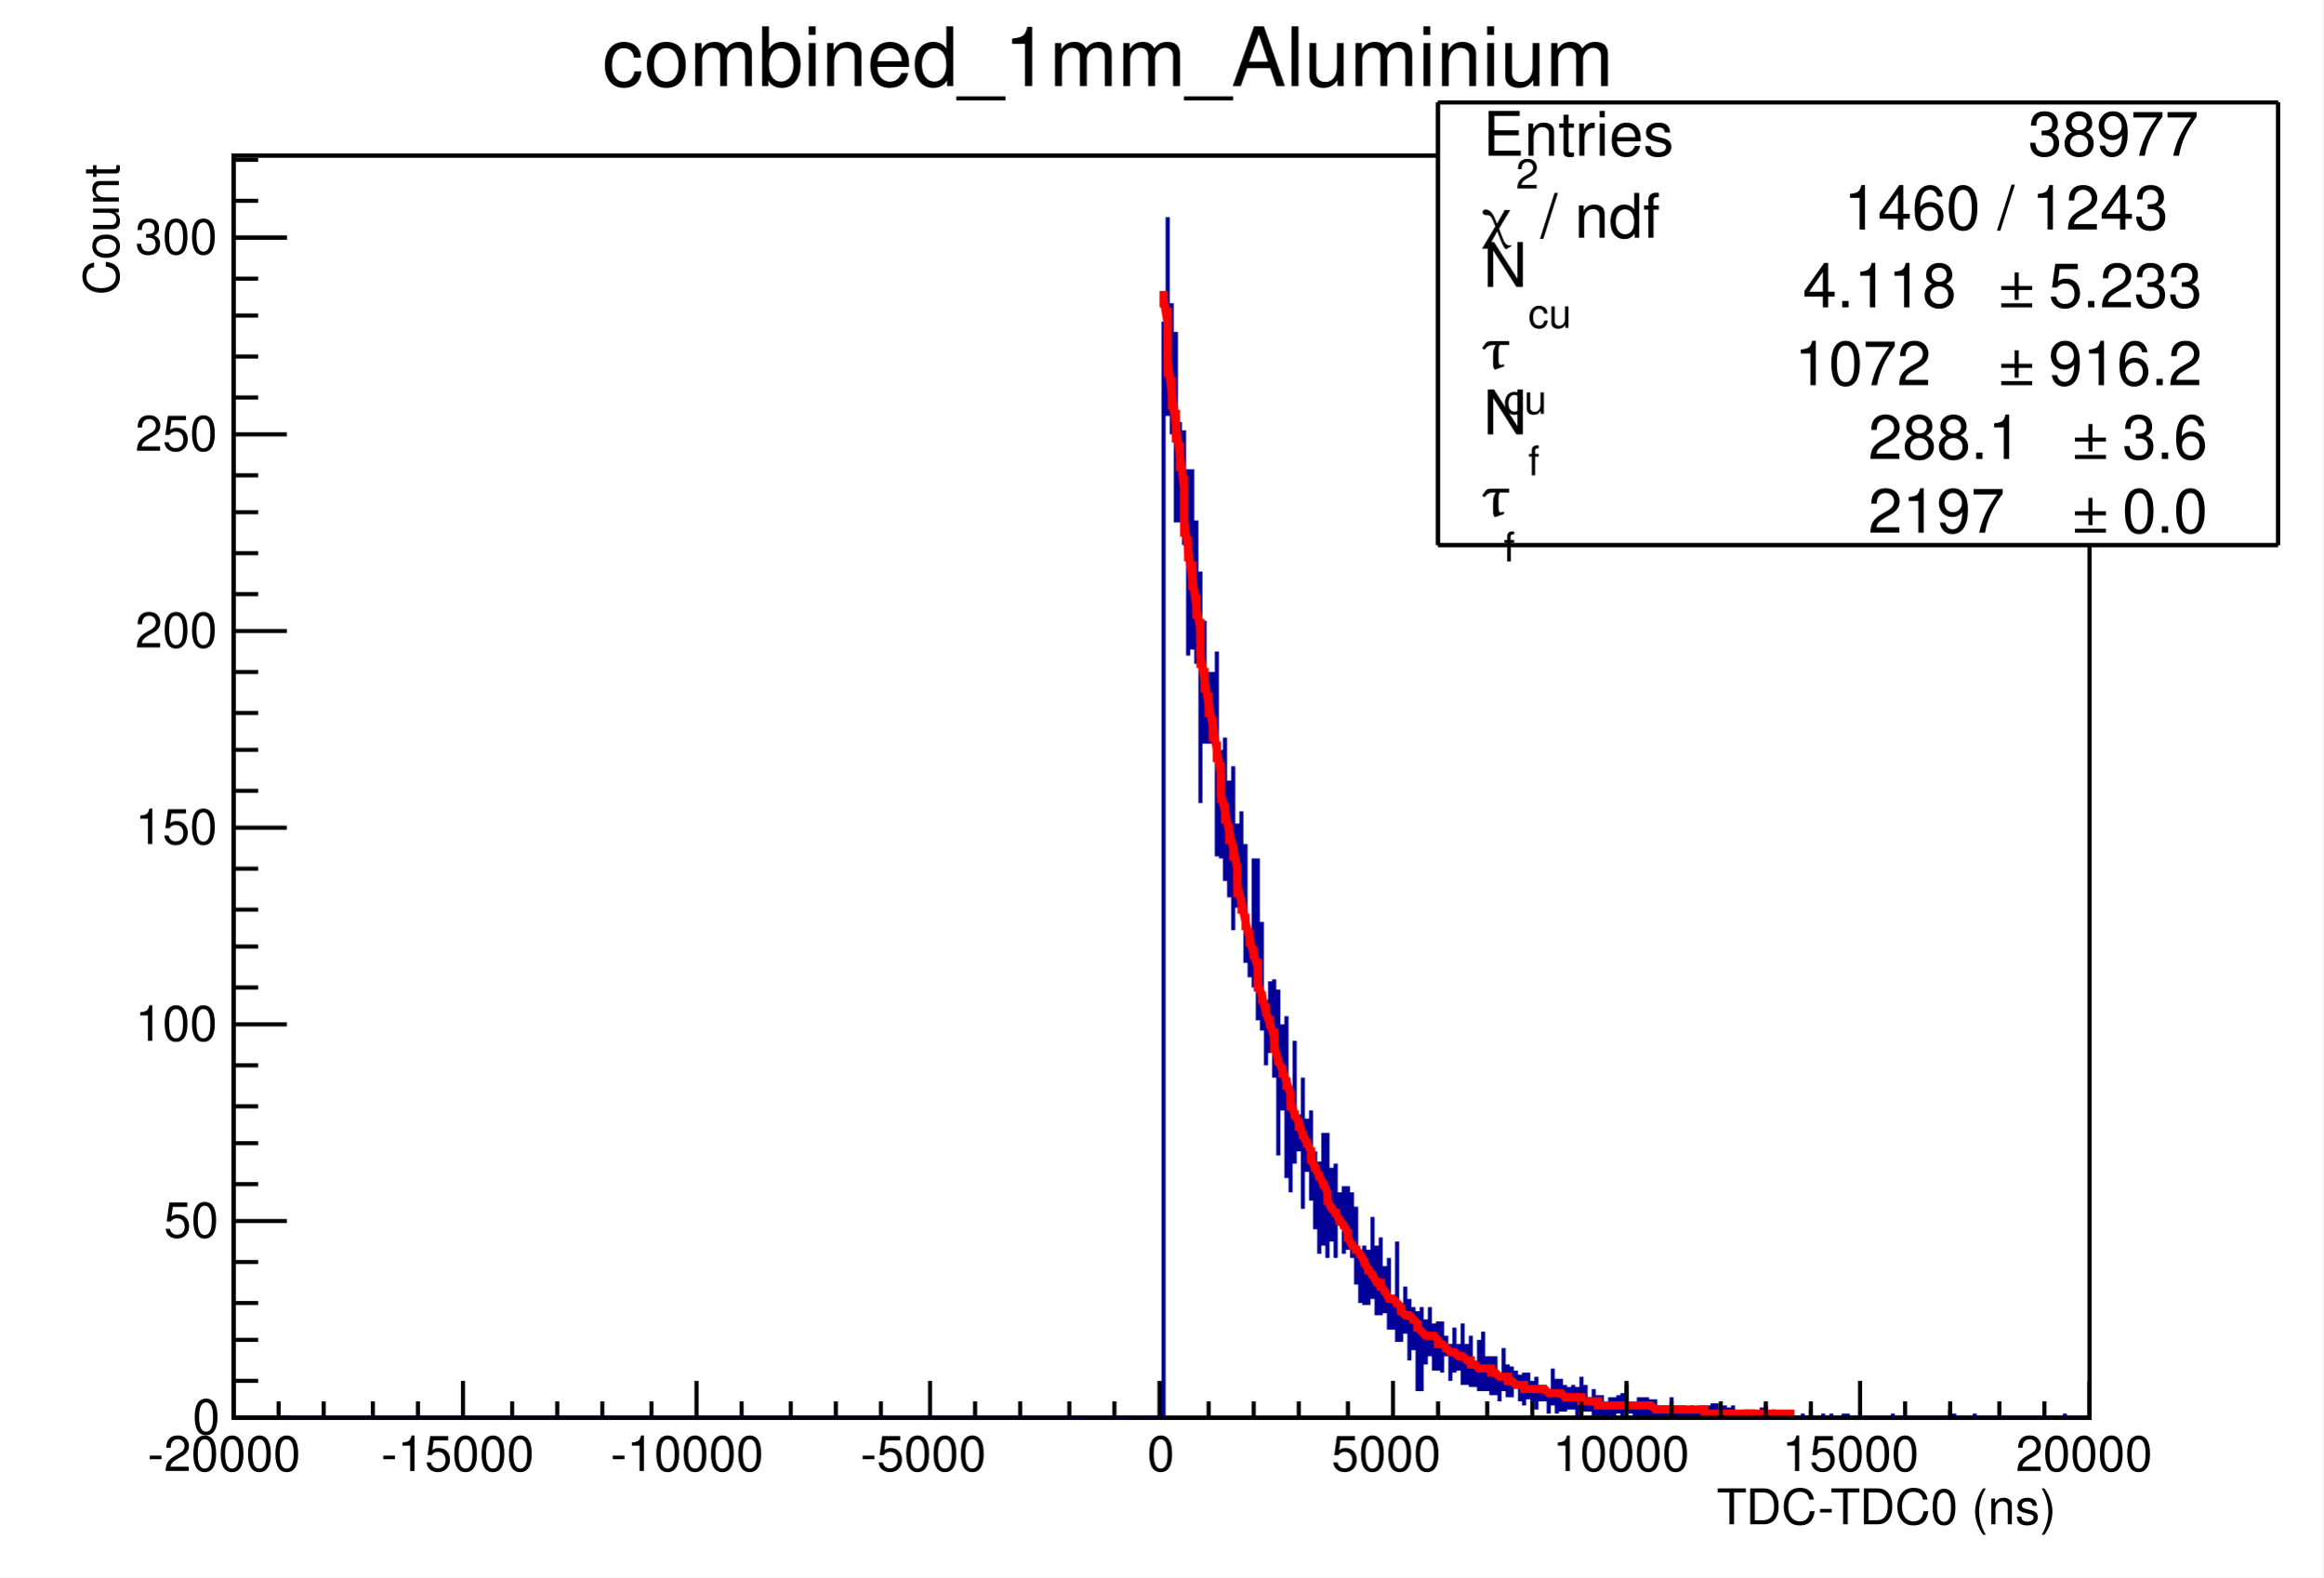
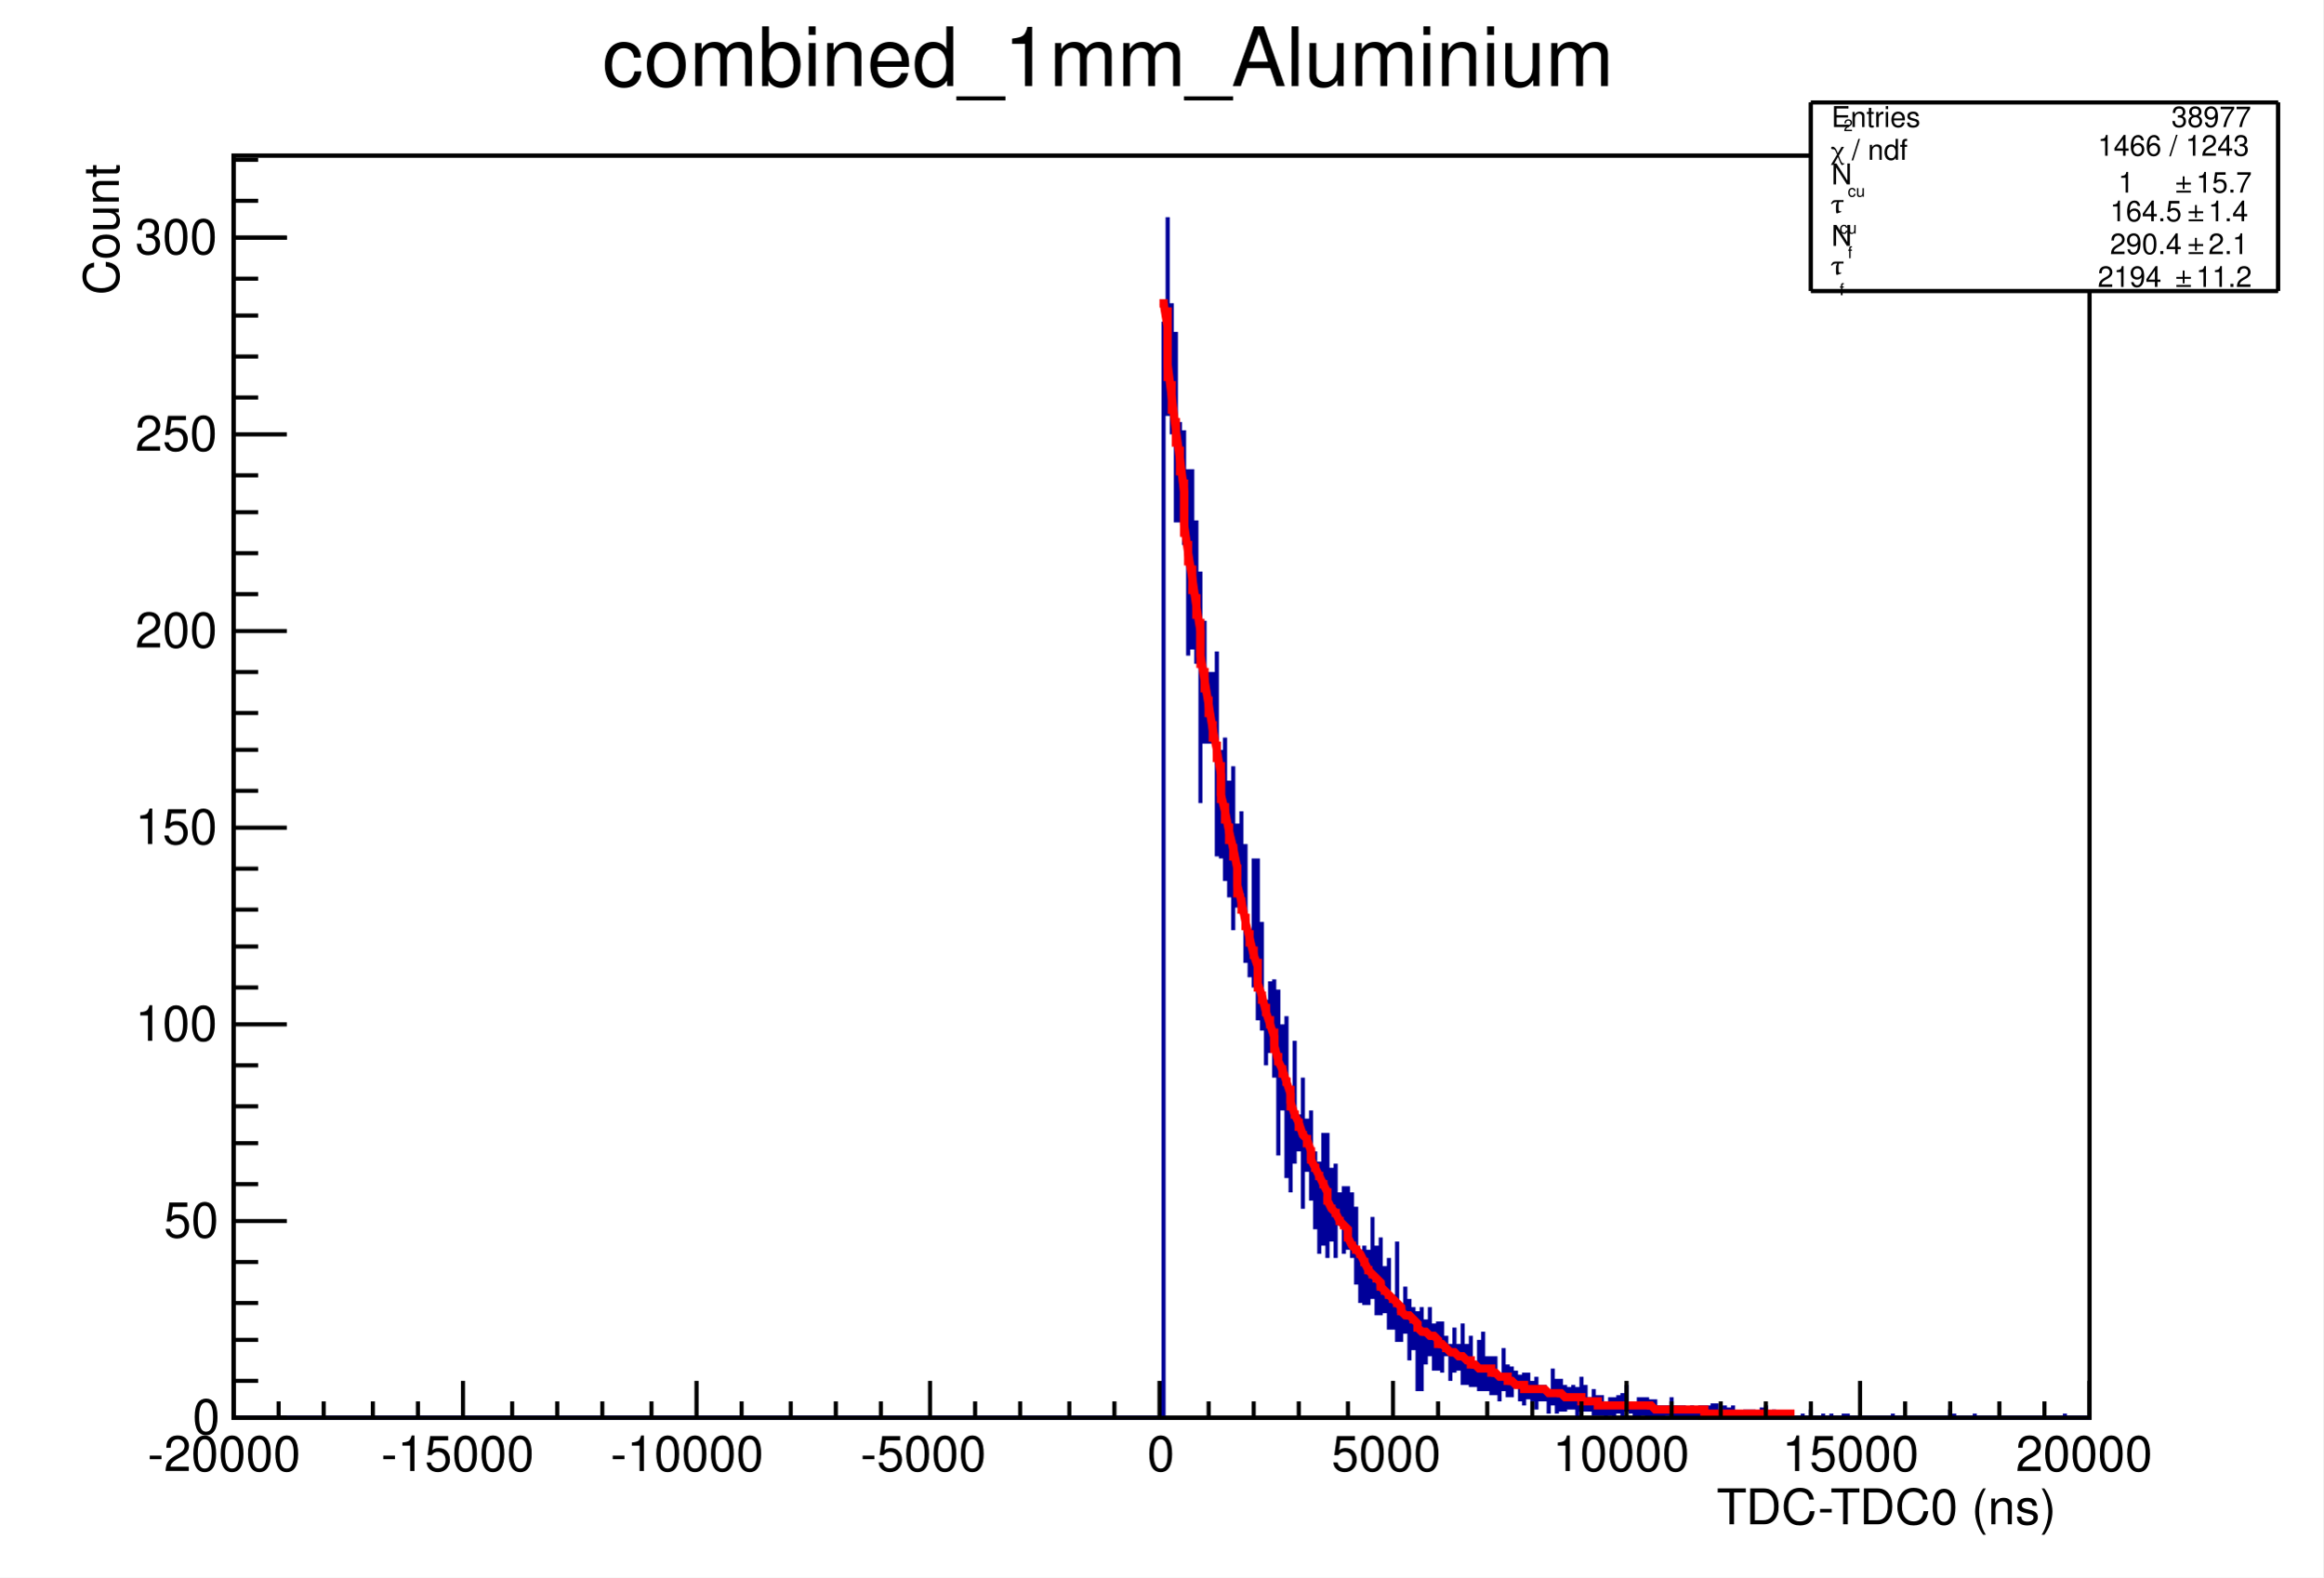
<svg xmlns="http://www.w3.org/2000/svg" width="567" height="385" viewBox="0 0 567 385">
  <defs>
</defs>
  <rect x="0" y="0" width="567" height="385" fill="white" />
  <rect x="57" y="38" width="453" height="308" fill="white" />
  <rect x="57" y="38" width="453" height="308" fill="none" stroke="black" />
  <rect x="57" y="38" width="453" height="308" fill="white" />
  <rect x="57" y="38" width="453" height="308" fill="none" stroke="black" />
  <path d="M57,346h 227v -267h 1v -26v 48h 1v 5v -32v 31h 1v -24v 24v -9v 31h 1v -24v 21v -17h 1v 26v -28v 25h 1v -12v 42v -45h 1v 37v -24v 30h 1v -31v 24v -10v 21v -22h 1v 34v -3v 25v -44h 1v 21v -18v 26h 1v -17v 17h 1v -17v 15v -14h 1v -6v 50v -39v  26v -16v 6h 1v 10v -13v 26h 1v -29v 35v -33v 9h 1v 28v -18v 6v -7h 1v -13v 40v -6h 1v -20v 16v -1h 1v -18v 20v -19v 11h 1v 25v -29v 27h 1v -1v 1v -4v 9h 1v 3v -21v 20v -30h 1v 34v -22v 27v -16h 1v 5v -13v 26h 1v -7v 16v -14v 10h 1v -11v 12v -12v 3v  -8h 1v -1v 24v -21h 1v 15v -10v 35v -24h 1v -6v 19v -21v 15h 1v 8v -25v 39h 1v -17v 21v -23h 1v -14v 23v -8v 15v -5h 1v -5v 7v -9v 4h 1v 10v -23v 32v -26v 13h 1v -9v 13v -8h 1v -7v 22v -16v 11v -4h 1v -3v 19v -18v 15v -13h 1v 22v -22v 13v -11v 7h 1v  11v -11v 2v -18h 1v 30v -29v 17h 1v -6v 7v -11v 18v -3h 1v 7v -23v 20v -9h 1v 4v -8v 7v -6h 1v 13v -3v 4v -16h 1v 14v -7v 8v -3h 1v -11v 12v -6v 10v -12h 1v 18v -18v 18h 1v -8v 4v -3v 12v -3h 1v -6v 4v -9v 14h 1v -13v 10v -6h 1v -12v 20v -5h 1v -8v  13v -12v 16v -11v 7h 1v -15v 19v -15v 5h 1v 8v -10v 11h 1v -11v 14v -16v 17h 1v -8v 6v -4h 1v -15v 18v -3v 9h 1v -7v 4v -4v 5h 1v -6v 2v -7v 11v -1h 1v 8v -15v 11v -1h 1v -8v 10h 1v -9v 19h 1v -20v 9v -3v 7h 1v -7v 2v -5v 11v -4h 1v 2v -12v 10v -2h  1v -4v 3v -1v 9h 1v -6v 1v -6h 1v 12v -10v 2h 1v 1v -2v 5v -2h 1v 8v -9v 1h 1v 6v -11v 6h 1v -2v 6h 1v -11v 15v -7v 2v -2h 1v 7v -10v 4h 1v 6v -12v 12h 1v -5v 5v -5h 1v -4v 2v -4v 12v -9v 9h 1v -5v 1v -10v 11h 1v 2v -7v 8h 1v -8v 8v -6v 7h 1v -9v 8v  -1h 1v -1v 5v -6v 3h 1v -5v 4v -9v 5h 1v -1v 8v -7h 1v 4v -1v 4v -6h 1v 3v -3v 2v -1h 1v 6v -1h 1v 1v -7v 8v -4v 1h 1v 1v -4v 1v -3v 6h 1v -2v 3v -5v 3h 1v 4v -8v 8v -6v 1h 1v 3v -4v 1h 1v -1v 4v -3v 3v -2h 1v 5v -3h 1v -8v 9v -6h 1v 5v -2v 5v -8h  1v 6v -3v 3v -5v 6h 1v -6v 4v -3h 1v 5v -3v 2h 1v -5v 6v -5h 1v 7v -6v 4h 1v -8v 6v -3h 1v 4v -5v 6h 1v -3v 1h 1v -3v 4v -2v 4h 1v -4v 3v -3h 1v 4v -4v 4h 1v -3v 2v -1v 3v -3h 1v -2v 4v -1v 1h 1v 1v -5v 5v -3h 1v -1v 3v -4h 1v 5v -6v 5v -1h 1v -6v  5h 1v 2v -2v 1v -1h 1v 3v -3v 1v -1v 1h 1v -3v 3v -1v 3v -1h 1v -4v 2h 1v 1v -1v 1v -3v 5h 1v -1v 1v -4h 1v 4v -2v 2h 1v -3v 2v -1v 1h 1v 1v -3v 3v -1h 1v -2v 2v -1v 1h 1v -4v 4v -2v 3h 1v -2v 2v -3v 3v -2h 1v 1v -2v 3v -1v 1h 1v -2v 2v -3v 3h 1v  -1v 1v -1v 1v -1h 1v -2v 3h 1v -2v 1v -1h 1v 2v -1v 1v -3v 2h 1v 1v -3v 2h 1v -2v 3v -3v 3h 1v -2v 2v -3h 1v 3v -2v 2h 1v -2v 2v -1v 1h 1v -3v 1h 1v 2v -1v 1h 1v -3v 3h 1v -1v 1h 2v -2v 2h 1v -1v 1v -2v 2h 1v -2v 2h 1v -1v 1h 1v -2v 2v -2h 1v -1v 3v  -1v 1h 1v -1v 1v -1v 1h 1v -2v 2h 1v -1v 1h 6v -1v 1h 2v -2v 2h 3v -1v 1h 2v -1v 1h 3v -1v 1h 1v -1v 1h 11v -1v 1h 14v -2v 2h 1v -1v 1h 5v -1v 1h 22v -1v 1h 6" fill="none" stroke="#000099" />
-   <path d="M284,71v 4" fill="none" stroke="#ff0000" stroke-width="2" />
-   <path d="M285,75v 8" fill="none" stroke="#ff0000" stroke-width="2" />
-   <path d="M285,84v 8" fill="none" stroke="#ff0000" stroke-width="2" />
-   <path d="M286,92v 8" fill="none" stroke="#ff0000" stroke-width="2" />
-   <path d="M287,100v 8" fill="none" stroke="#ff0000" stroke-width="2" />
-   <path d="M288,108v 7" fill="none" stroke="#ff0000" stroke-width="2" />
-   <path d="M289,116v 8" fill="none" stroke="#ff0000" stroke-width="2" />
+   <rect x="442" y="25" width="114" height="46" fill="white" />
+   <path d="M442,71h 114" fill="none" stroke="black" />
+   <path d="M556,71v -46" fill="none" stroke="black" />
+   <path d="M556,25h -114" fill="none" stroke="black" />
+   <path d="M442,25v 46" fill="none" stroke="black" />
+   <text x="447" y="31" fill="black" font-size="7" font-family="Helvetica">
+ Entries 
+ </text>
+   <text x="530" y="31" fill="black" font-size="7" font-family="Helvetica">
+  38977
+ </text>
+   <text x="452" y="39" fill="black" font-size="7" font-family="Helvetica">
+  / ndf 
+ </text>
+   <text x="450" y="32" fill="black" font-size="4" font-family="Helvetica">
+ 2
+ </text>
+   <text x="447" y="39" fill="black" font-size="7" font-family="Times">
+ χ
+ </text>
+   <text x="512" y="38" fill="black" font-size="7" font-family="Helvetica">
+   1466 / 1243
+ </text>
+   <text x="455" y="45" fill="black" font-size="7" font-family="Helvetica">
+    
+ </text>
+   <text x="451" y="48" fill="black" font-size="4" font-family="Helvetica">
+ cu
+ </text>
+   <text x="447" y="45" fill="black" font-size="7" font-family="Helvetica">
+ N
+ </text>
+   <text x="536" y="47" fill="black" font-size="7" font-family="Helvetica">
+  15.7
+ </text>
+   <text x="531" y="47" fill="black" font-size="7" font-family="Times">
+ ±
+ </text>
+   <text x="517" y="47" fill="black" font-size="7" font-family="Helvetica">
+      1 
+ </text>
+   <text x="453" y="52" fill="black" font-size="7" font-family="Helvetica">
+  
+ </text>
+   <text x="449" y="57" fill="black" font-size="4" font-family="Helvetica">
+ cu
+ </text>
+   <text x="447" y="52" fill="black" font-size="7" font-family="Times">
+ τ
+ </text>
+   <text x="539" y="54" fill="black" font-size="7" font-family="Helvetica">
+  1.4
+ </text>
+   <text x="534" y="54" fill="black" font-size="7" font-family="Times">
+ ±
+ </text>
+   <text x="515" y="54" fill="black" font-size="7" font-family="Helvetica">
+  164.5 
+ </text>
+   <text x="452" y="60" fill="black" font-size="7" font-family="Helvetica">
+     
+ </text>
+   <text x="451" y="63" fill="black" font-size="4" font-family="Helvetica">
+ f
+ </text>
+   <text x="447" y="60" fill="black" font-size="7" font-family="Helvetica">
+ N
+ </text>
+   <text x="539" y="62" fill="black" font-size="7" font-family="Helvetica">
+  2.1
+ </text>
+   <text x="534" y="62" fill="black" font-size="7" font-family="Times">
+ ±
+ </text>
+   <text x="515" y="62" fill="black" font-size="7" font-family="Helvetica">
+  290.4 
+ </text>
+   <text x="450" y="67" fill="black" font-size="7" font-family="Helvetica">
+  
+ </text>
+   <text x="449" y="72" fill="black" font-size="4" font-family="Helvetica">
+ f
+ </text>
+   <text x="447" y="67" fill="black" font-size="7" font-family="Times">
+ τ
+ </text>
+   <text x="536" y="70" fill="black" font-size="7" font-family="Helvetica">
+  11.2
+ </text>
+   <text x="531" y="70" fill="black" font-size="7" font-family="Times">
+ ±
+ </text>
+   <text x="512" y="70" fill="black" font-size="7" font-family="Helvetica">
+   2194 
+ </text>
+   <path d="M284,73v 2" fill="none" stroke="#ff0000" stroke-width="2" />
+   <path d="M285,75v 9" fill="none" stroke="#ff0000" stroke-width="2" />
+   <path d="M285,84v 9" fill="none" stroke="#ff0000" stroke-width="2" />
+   <path d="M286,93v 8" fill="none" stroke="#ff0000" stroke-width="2" />
+   <path d="M287,102v 7" fill="none" stroke="#ff0000" stroke-width="2" />
+   <path d="M288,109v 7" fill="none" stroke="#ff0000" stroke-width="2" />
+   <path d="M289,117v 7" fill="none" stroke="#ff0000" stroke-width="2" />
  <path d="M289,124v 7" fill="none" stroke="#ff0000" stroke-width="2" />
-   <path d="M290,131v 6" fill="none" stroke="#ff0000" stroke-width="2" />
-   <path d="M291,137v 7" fill="none" stroke="#ff0000" stroke-width="2" />
+   <path d="M290,132v 6" fill="none" stroke="#ff0000" stroke-width="2" />
+   <path d="M291,138v 7" fill="none" stroke="#ff0000" stroke-width="2" />
  <path d="M292,145v 6" fill="none" stroke="#ff0000" stroke-width="2" />
-   <path d="M293,151v 6" fill="none" stroke="#ff0000" stroke-width="2" />
+   <path d="M293,151v 7" fill="none" stroke="#ff0000" stroke-width="2" />
  <path d="M293,158v 5" fill="none" stroke="#ff0000" stroke-width="2" />
  <path d="M294,163v 6" fill="none" stroke="#ff0000" stroke-width="2" />
-   <path d="M295,169v 6" fill="none" stroke="#ff0000" stroke-width="2" />
-   <path d="M296,175v 6" fill="none" stroke="#ff0000" stroke-width="2" />
+   <path d="M295,170v 5" fill="none" stroke="#ff0000" stroke-width="2" />
+   <path d="M296,176v 5" fill="none" stroke="#ff0000" stroke-width="2" />
  <path d="M297,181v 5" fill="none" stroke="#ff0000" stroke-width="2" />
  <path d="M298,186v 5" fill="none" stroke="#ff0000" stroke-width="2" />
  <path d="M298,191v 5" fill="none" stroke="#ff0000" stroke-width="2" />
  <path d="M299,196v 5" fill="none" stroke="#ff0000" stroke-width="2" />
  <path d="M300,201v 5" fill="none" stroke="#ff0000" stroke-width="2" />
  <path d="M301,206v 4" fill="none" stroke="#ff0000" stroke-width="2" />
  <path d="M302,211v 4" fill="none" stroke="#ff0000" stroke-width="2" />
  <path d="M302,215v 4" fill="none" stroke="#ff0000" stroke-width="2" />
  <path d="M303,219v 4" fill="none" stroke="#ff0000" stroke-width="2" />
  <path d="M304,223v 4" fill="none" stroke="#ff0000" stroke-width="2" />
  <path d="M305,227v 4" fill="none" stroke="#ff0000" stroke-width="2" />
  <path d="M306,231v 3" fill="none" stroke="#ff0000" stroke-width="2" />
  <path d="M307,234v 4" fill="none" stroke="#ff0000" stroke-width="2" />
  <path d="M307,238v 4" fill="none" stroke="#ff0000" stroke-width="2" />
  <path d="M308,242v 3" fill="none" stroke="#ff0000" stroke-width="2" />
  <path d="M309,245v 3" fill="none" stroke="#ff0000" stroke-width="2" />
  <path d="M310,248v 3" fill="none" stroke="#ff0000" stroke-width="2" />
  <path d="M311,251v 4" fill="none" stroke="#ff0000" stroke-width="2" />
  <path d="M311,255v 2" fill="none" stroke="#ff0000" stroke-width="2" />
-   <path d="M312,258v 2" fill="none" stroke="#ff0000" stroke-width="2" />
+   <path d="M312,257v 3" fill="none" stroke="#ff0000" stroke-width="2" />
  <path d="M313,260v 3" fill="none" stroke="#ff0000" stroke-width="2" />
-   <path d="M314,263v 3" fill="none" stroke="#ff0000" stroke-width="2" />
-   <path d="M315,266v 3" fill="none" stroke="#ff0000" stroke-width="2" />
+   <path d="M314,263v 2" fill="none" stroke="#ff0000" stroke-width="2" />
+   <path d="M315,265v 4" fill="none" stroke="#ff0000" stroke-width="2" />
  <path d="M315,269v 2" fill="none" stroke="#ff0000" stroke-width="2" />
  <path d="M316,271v 2" fill="none" stroke="#ff0000" stroke-width="2" />
  <path d="M317,273v 3" fill="none" stroke="#ff0000" stroke-width="2" />
-   <path d="M318,276v 2" fill="none" stroke="#ff0000" stroke-width="2" />
-   <path d="M319,278v 2" fill="none" stroke="#ff0000" stroke-width="2" />
+   <path d="M318,276v 1" fill="none" stroke="#ff0000" stroke-width="2" />
+   <path d="M319,277v 3" fill="none" stroke="#ff0000" stroke-width="2" />
  <path d="M320,280v 2" fill="none" stroke="#ff0000" stroke-width="2" />
  <path d="M320,282v 2" fill="none" stroke="#ff0000" stroke-width="2" />
  <path d="M321,284v 2" fill="none" stroke="#ff0000" stroke-width="2" />
  <path d="M322,286v 2" fill="none" stroke="#ff0000" stroke-width="2" />
  <path d="M323,288v 2" fill="none" stroke="#ff0000" stroke-width="2" />
-   <path d="M324,291v 1" fill="none" stroke="#ff0000" stroke-width="2" />
+   <path d="M324,290v 1" fill="none" stroke="#ff0000" stroke-width="2" />
  <path d="M324,292v 2" fill="none" stroke="#ff0000" stroke-width="2" />
  <path d="M325,294v 1" fill="none" stroke="#ff0000" stroke-width="2" />
  <path d="M326,295v 2" fill="none" stroke="#ff0000" stroke-width="2" />
  <path d="M327,297v 2" fill="none" stroke="#ff0000" stroke-width="2" />
  <path d="M328,299v 1" fill="none" stroke="#ff0000" stroke-width="2" />
-   <path d="M329,300v 2" fill="none" stroke="#ff0000" stroke-width="2" />
-   <path d="M329,302v 1" fill="none" stroke="#ff0000" stroke-width="2" />
+   <path d="M329,300v 1" fill="none" stroke="#ff0000" stroke-width="2" />
+   <path d="M329,301v 2" fill="none" stroke="#ff0000" stroke-width="2" />
  <path d="M330,303v 1" fill="none" stroke="#ff0000" stroke-width="2" />
  <path d="M331,304v 2" fill="none" stroke="#ff0000" stroke-width="2" />
  <path d="M332,306v 1" fill="none" stroke="#ff0000" stroke-width="2" />
  <path d="M333,307v 1" fill="none" stroke="#ff0000" stroke-width="2" />
  <path d="M333,308v 1" fill="none" stroke="#ff0000" stroke-width="2" />
  <path d="M334,309v 2" fill="none" stroke="#ff0000" stroke-width="2" />
  <path d="M335,311v 1" fill="none" stroke="#ff0000" stroke-width="2" />
  <path d="M336,312v 1" fill="none" stroke="#ff0000" stroke-width="2" />
  <path d="M337,313v 1" fill="none" stroke="#ff0000" stroke-width="2" />
  <path d="M337,314v 1" fill="none" stroke="#ff0000" stroke-width="2" />
  <path d="M338,315v 1" fill="none" stroke="#ff0000" stroke-width="2" />
  <path d="M339,316v 1" fill="none" stroke="#ff0000" stroke-width="2" />
  <path d="M340,317v 1" fill="none" stroke="#ff0000" stroke-width="2" />
  <path d="M341,318v 1" fill="none" stroke="#ff0000" stroke-width="2" />
  <path d="M342,319v 1" fill="none" stroke="#ff0000" stroke-width="2" />
  <path d="M342,320v 1" fill="none" stroke="#ff0000" stroke-width="2" />
  <path d="M343,321" fill="none" stroke="#ff0000" stroke-width="2" />
  <path d="M344,321v 1" fill="none" stroke="#ff0000" stroke-width="2" />
  <path d="M345,322v 1" fill="none" stroke="#ff0000" stroke-width="2" />
  <path d="M346,323v 1" fill="none" stroke="#ff0000" stroke-width="2" />
  <path d="M346,324v 1" fill="none" stroke="#ff0000" stroke-width="2" />
  <path d="M347,325z" fill="none" stroke="#ff0000" stroke-width="2" />
-   <path d="M348,326z" fill="none" stroke="#ff0000" stroke-width="2" />
+   <path d="M348,325v 1" fill="none" stroke="#ff0000" stroke-width="2" />
  <path d="M349,326" fill="none" stroke="#ff0000" stroke-width="2" />
  <path d="M350,326v 1" fill="none" stroke="#ff0000" stroke-width="2" />
  <path d="M351,327v 1" fill="none" stroke="#ff0000" stroke-width="2" />
  <path d="M351,328z" fill="none" stroke="#ff0000" stroke-width="2" />
  <path d="M352,328v 1" fill="none" stroke="#ff0000" stroke-width="2" />
  <path d="M353,329v 1" fill="none" stroke="#ff0000" stroke-width="2" />
  <path d="M354,330z" fill="none" stroke="#ff0000" stroke-width="2" />
  <path d="M355,330" fill="none" stroke="#ff0000" stroke-width="2" />
  <path d="M355,330v 1" fill="none" stroke="#ff0000" stroke-width="2" />
  <path d="M356,331z" fill="none" stroke="#ff0000" stroke-width="2" />
  <path d="M357,331v 1" fill="none" stroke="#ff0000" stroke-width="2" />
  <path d="M358,332z" fill="none" stroke="#ff0000" stroke-width="2" />
  <path d="M359,332v 1" fill="none" stroke="#ff0000" stroke-width="2" />
  <path d="M359,333z" fill="none" stroke="#ff0000" stroke-width="2" />
  <path d="M360,333v 1" fill="none" stroke="#ff0000" stroke-width="2" />
  <path d="M361,334z" fill="none" stroke="#ff0000" stroke-width="2" />
  <path d="M362,334" fill="none" stroke="#ff0000" stroke-width="2" />
  <path d="M363,334z" fill="none" stroke="#ff0000" stroke-width="2" />
  <path d="M364,334v 1" fill="none" stroke="#ff0000" stroke-width="2" />
  <path d="M364,335z" fill="none" stroke="#ff0000" stroke-width="2" />
  <path d="M365,335v 1" fill="none" stroke="#ff0000" stroke-width="2" />
  <path d="M366,336z" fill="none" stroke="#ff0000" stroke-width="2" />
  <path d="M367,336z" fill="none" stroke="#ff0000" stroke-width="2" />
  <path d="M368,336v 1" fill="none" stroke="#ff0000" stroke-width="2" />
  <path d="M368,337z" fill="none" stroke="#ff0000" stroke-width="2" />
  <path d="M369,337v 1" fill="none" stroke="#ff0000" stroke-width="2" />
  <path d="M370,338z" fill="none" stroke="#ff0000" stroke-width="2" />
  <path d="M371,338z" fill="none" stroke="#ff0000" stroke-width="2" />
  <path d="M372,338v 1" fill="none" stroke="#ff0000" stroke-width="2" />
  <path d="M372,339z" fill="none" stroke="#ff0000" stroke-width="2" />
  <path d="M373,339z" fill="none" stroke="#ff0000" stroke-width="2" />
  <path d="M374,339z" fill="none" stroke="#ff0000" stroke-width="2" />
  <path d="M375,339" fill="none" stroke="#ff0000" stroke-width="2" />
  <path d="M376,339z" fill="none" stroke="#ff0000" stroke-width="2" />
  <path d="M377,339z" fill="none" stroke="#ff0000" stroke-width="2" />
  <path d="M377,339v 1" fill="none" stroke="#ff0000" stroke-width="2" />
  <path d="M378,340z" fill="none" stroke="#ff0000" stroke-width="2" />
  <path d="M379,340z" fill="none" stroke="#ff0000" stroke-width="2" />
  <path d="M380,340z" fill="none" stroke="#ff0000" stroke-width="2" />
  <path d="M381,340z" fill="none" stroke="#ff0000" stroke-width="2" />
  <path d="M381,340v 1" fill="none" stroke="#ff0000" stroke-width="2" />
  <path d="M382,341z" fill="none" stroke="#ff0000" stroke-width="2" />
  <path d="M383,341z" fill="none" stroke="#ff0000" stroke-width="2" />
  <path d="M384,341z" fill="none" stroke="#ff0000" stroke-width="2" />
  <path d="M385,341z" fill="none" stroke="#ff0000" stroke-width="2" />
  <path d="M386,341v 1" fill="none" stroke="#ff0000" stroke-width="2" />
  <path d="M386,342z" fill="none" stroke="#ff0000" stroke-width="2" />
  <path d="M387,342z" fill="none" stroke="#ff0000" stroke-width="2" />
  <path d="M388,342z" fill="none" stroke="#ff0000" stroke-width="2" />
  <path d="M389,342z" fill="none" stroke="#ff0000" stroke-width="2" />
-   <path d="M390,342v 1" fill="none" stroke="#ff0000" stroke-width="2" />
+   <path d="M390,342z" fill="none" stroke="#ff0000" stroke-width="2" />
  <path d="M390,343z" fill="none" stroke="#ff0000" stroke-width="2" />
  <path d="M391,343z" fill="none" stroke="#ff0000" stroke-width="2" />
  <path d="M392,343z" fill="none" stroke="#ff0000" stroke-width="2" />
  <path d="M393,343z" fill="none" stroke="#ff0000" stroke-width="2" />
  <path d="M394,343z" fill="none" stroke="#ff0000" stroke-width="2" />
  <path d="M394,343z" fill="none" stroke="#ff0000" stroke-width="2" />
  <path d="M395,343z" fill="none" stroke="#ff0000" stroke-width="2" />
  <path d="M396,343" fill="none" stroke="#ff0000" stroke-width="2" />
  <path d="M397,343z" fill="none" stroke="#ff0000" stroke-width="2" />
  <path d="M398,343z" fill="none" stroke="#ff0000" stroke-width="2" />
  <path d="M399,343z" fill="none" stroke="#ff0000" stroke-width="2" />
  <path d="M399,343z" fill="none" stroke="#ff0000" stroke-width="2" />
  <path d="M400,343z" fill="none" stroke="#ff0000" stroke-width="2" />
  <path d="M401,343z" fill="none" stroke="#ff0000" stroke-width="2" />
  <path d="M402,343z" fill="none" stroke="#ff0000" stroke-width="2" />
  <path d="M403,343z" fill="none" stroke="#ff0000" stroke-width="2" />
  <path d="M403,343v 1" fill="none" stroke="#ff0000" stroke-width="2" />
  <path d="M404,344z" fill="none" stroke="#ff0000" stroke-width="2" />
  <path d="M405,344z" fill="none" stroke="#ff0000" stroke-width="2" />
  <path d="M406,344z" fill="none" stroke="#ff0000" stroke-width="2" />
  <path d="M407,344z" fill="none" stroke="#ff0000" stroke-width="2" />
  <path d="M408,344z" fill="none" stroke="#ff0000" stroke-width="2" />
  <path d="M408,344z" fill="none" stroke="#ff0000" stroke-width="2" />
  <path d="M409,344z" fill="none" stroke="#ff0000" stroke-width="2" />
  <path d="M410,344z" fill="none" stroke="#ff0000" stroke-width="2" />
  <path d="M411,344z" fill="none" stroke="#ff0000" stroke-width="2" />
  <path d="M412,344z" fill="none" stroke="#ff0000" stroke-width="2" />
  <path d="M412,344z" fill="none" stroke="#ff0000" stroke-width="2" />
  <path d="M413,344z" fill="none" stroke="#ff0000" stroke-width="2" />
  <path d="M414,344z" fill="none" stroke="#ff0000" stroke-width="2" />
  <path d="M415,344z" fill="none" stroke="#ff0000" stroke-width="2" />
  <path d="M416,344v 1" fill="none" stroke="#ff0000" stroke-width="2" />
  <path d="M416,345z" fill="none" stroke="#ff0000" stroke-width="2" />
  <path d="M417,345z" fill="none" stroke="#ff0000" stroke-width="2" />
  <path d="M418,345z" fill="none" stroke="#ff0000" stroke-width="2" />
  <path d="M419,345z" fill="none" stroke="#ff0000" stroke-width="2" />
  <path d="M420,345z" fill="none" stroke="#ff0000" stroke-width="2" />
  <path d="M421,345z" fill="none" stroke="#ff0000" stroke-width="2" />
  <path d="M421,345z" fill="none" stroke="#ff0000" stroke-width="2" />
  <path d="M422,345z" fill="none" stroke="#ff0000" stroke-width="2" />
  <path d="M423,345z" fill="none" stroke="#ff0000" stroke-width="2" />
  <path d="M424,345z" fill="none" stroke="#ff0000" stroke-width="2" />
  <path d="M425,345z" fill="none" stroke="#ff0000" stroke-width="2" />
  <path d="M425,345z" fill="none" stroke="#ff0000" stroke-width="2" />
  <path d="M426,345z" fill="none" stroke="#ff0000" stroke-width="2" />
  <path d="M427,345z" fill="none" stroke="#ff0000" stroke-width="2" />
  <path d="M428,345z" fill="none" stroke="#ff0000" stroke-width="2" />
  <path d="M429,345z" fill="none" stroke="#ff0000" stroke-width="2" />
  <path d="M430,345z" fill="none" stroke="#ff0000" stroke-width="2" />
  <path d="M430,345z" fill="none" stroke="#ff0000" stroke-width="2" />
  <path d="M431,345z" fill="none" stroke="#ff0000" stroke-width="2" />
  <path d="M432,345z" fill="none" stroke="#ff0000" stroke-width="2" />
  <path d="M433,345z" fill="none" stroke="#ff0000" stroke-width="2" />
  <path d="M434,345z" fill="none" stroke="#ff0000" stroke-width="2" />
  <path d="M434,345z" fill="none" stroke="#ff0000" stroke-width="2" />
  <path d="M435,345z" fill="none" stroke="#ff0000" stroke-width="2" />
  <path d="M436,345z" fill="none" stroke="#ff0000" stroke-width="2" />
  <path d="M437,345z" fill="none" stroke="#ff0000" stroke-width="2" />
  <path d="M438,345z" fill="none" stroke="#ff0000" stroke-width="2" />
-   <path d="M284,73l 1, 6v 9l 1, 8l 1, 8l 1, 7l 1, 8v 8l 1, 7l 1, 7l 1, 7l 1, 6v 6l 1, 6l 1, 6l 1, 5l 1, 6l 1, 6v 5l 1, 4l 1, 5l 1, 4l 1, 5v 4l 1, 4l 1, 5l 1, 4l 1, 4l 1, 3v 4l 1, 3l 1, 4l 1, 3l 1, 3v 2l 1, 4l 1, 2l 1, 3l 1, 3v 2l 1, 3l 1, 2l 1, 3l 1,  2l 1, 2v 2l 1, 2l 1, 2l 1, 2l 1, 2v 2l 1, 2l 1, 1l 1, 2l 1, 1l 1, 2v 1l 1, 2l 1, 1l 1, 1l 1, 2l 1, 2l 1, 1l 1, 2h 1v 1l 1, 1l 1, 2h 1l 1, 1l 1, 1v 1l 1, 1h 1l 1, 1l 1, 1v 1l 1, 1l 1, 1h 2l 1, 1v 1h 1l 1, 1l 1, 1h 1l 1, 1h 1l 1, 1h 1v 1h 1l 1, 1h 3v  1h 1l 1, 1h 2v 1h 1l 1, 1h 2v 1h 5l 1, 1h 3l 1, 1h 4v 1h 4v 1h 13l 1, 1h 12v 1h 22" fill="none" stroke="#ff0000" stroke-width="2" />
-   <rect x="351" y="25" width="205" height="108" fill="white" />
-   <path d="M351,133h 205" fill="none" stroke="black" />
-   <path d="M556,133v -108" fill="none" stroke="black" />
-   <path d="M556,25h -205" fill="none" stroke="black" />
-   <path d="M351,25v 108" fill="none" stroke="black" />
-   <text x="362" y="38" fill="black" font-size="15" font-family="Helvetica">
- Entries 
- </text>
-   <text x="495" y="38" fill="black" font-size="15" font-family="Helvetica">
-  38977
- </text>
-   <text x="376" y="58" fill="black" font-size="15" font-family="Helvetica">
-  / ndf 
- </text>
-   <text x="370" y="46" fill="black" font-size="10" font-family="Helvetica">
- 2
- </text>
-   <text x="362" y="58" fill="black" font-size="15" font-family="Times">
- χ
- </text>
-   <text x="450" y="56" fill="black" font-size="15" font-family="Helvetica">
-   1460 / 1243
- </text>
-   <text x="384" y="70" fill="black" font-size="15" font-family="Helvetica">
-    
- </text>
-   <text x="373" y="80" fill="black" font-size="10" font-family="Helvetica">
- cu
- </text>
-   <text x="362" y="70" fill="black" font-size="15" font-family="Helvetica">
- N
- </text>
-   <text x="500" y="75" fill="black" font-size="15" font-family="Helvetica">
-  5.233
- </text>
-   <text x="488" y="75" fill="black" font-size="15" font-family="Times">
- ±
- </text>
-   <text x="440" y="75" fill="black" font-size="15" font-family="Helvetica">
-  4.118 
- </text>
-   <text x="378" y="90" fill="black" font-size="15" font-family="Helvetica">
-  
- </text>
-   <text x="367" y="101" fill="black" font-size="10" font-family="Helvetica">
- cu
- </text>
-   <text x="362" y="90" fill="black" font-size="15" font-family="Times">
- τ
- </text>
-   <text x="500" y="94" fill="black" font-size="15" font-family="Helvetica">
-  916.2
- </text>
-   <text x="488" y="94" fill="black" font-size="15" font-family="Times">
- ±
- </text>
-   <text x="438" y="94" fill="black" font-size="15" font-family="Helvetica">
-   1072 
- </text>
-   <text x="376" y="106" fill="black" font-size="15" font-family="Helvetica">
-     
- </text>
-   <text x="373" y="116" fill="black" font-size="10" font-family="Helvetica">
- f
- </text>
-   <text x="362" y="106" fill="black" font-size="15" font-family="Helvetica">
- N
- </text>
-   <text x="518" y="112" fill="black" font-size="15" font-family="Helvetica">
-  3.6
- </text>
-   <text x="506" y="112" fill="black" font-size="15" font-family="Times">
- ±
- </text>
-   <text x="456" y="112" fill="black" font-size="15" font-family="Helvetica">
-  288.1 
- </text>
-   <text x="370" y="126" fill="black" font-size="15" font-family="Helvetica">
-  
- </text>
-   <text x="367" y="137" fill="black" font-size="10" font-family="Helvetica">
- f
- </text>
-   <text x="362" y="126" fill="black" font-size="15" font-family="Times">
- τ
- </text>
-   <text x="518" y="130" fill="black" font-size="15" font-family="Helvetica">
-  0.0
- </text>
-   <text x="506" y="130" fill="black" font-size="15" font-family="Times">
- ±
- </text>
-   <text x="456" y="130" fill="black" font-size="15" font-family="Helvetica">
-   2197 
- </text>
+   <path d="M284,74l 1, 6v 9l 1, 8l 1, 8l 1, 7l 1, 8v 8l 1, 7l 1, 6l 1, 7l 1, 6v 6l 1, 6l 1, 6l 1, 6l 1, 5l 1, 6v 5l 1, 4l 1, 5l 1, 4l 1, 5v 4l 1, 4l 1, 5l 1, 4l 1, 4l 1, 3v 4l 1, 3l 1, 4l 1, 3l 1, 3v 2l 1, 4l 1, 2l 1, 3l 1, 3v 2l 1, 3l 1, 2l 1, 3l 1,  1l 1, 3v 2l 1, 2l 1, 2l 1, 2l 1, 2v 2l 1, 2l 1, 1l 1, 2l 1, 1l 1, 1v 2l 1, 2l 1, 1l 1, 1l 1, 2l 1, 2l 1, 1l 1, 1l 1, 1v 1l 1, 1l 1, 1l 1, 1l 1, 1l 1, 1v 1l 1, 1h 1l 1, 1l 1, 1v 1l 1, 1h 1l 1, 1h 1l 1, 1v 1h 1l 1, 1l 1, 1h 1l 1, 1h 1l 1, 1h 1v 1h 1l  1, 1h 3v 1h 1l 1, 1h 2v 1h 1l 1, 1h 2v 1h 5l 1, 1h 3l 1, 1h 4v 1h 4v 1h 13l 1, 1h 12v 1h 22" fill="none" stroke="#ff0000" stroke-width="2" />
  <path d="M57,346h 453" fill="none" stroke="black" />
  <text x="419" y="372" fill="black" font-size="12" font-family="Helvetica">
TDC-TDC0 (ns)
</text>
  <path d="M57,337v 9" fill="none" stroke="black" />
  <path d="M68,342v 4" fill="none" stroke="black" />
  <path d="M79,342v 4" fill="none" stroke="black" />
  <path d="M91,342v 4" fill="none" stroke="black" />
  <path d="M102,342v 4" fill="none" stroke="black" />
  <path d="M113,337v 9" fill="none" stroke="black" />
  <path d="M125,342v 4" fill="none" stroke="black" />
  <path d="M136,342v 4" fill="none" stroke="black" />
  <path d="M147,342v 4" fill="none" stroke="black" />
  <path d="M159,342v 4" fill="none" stroke="black" />
  <path d="M170,337v 9" fill="none" stroke="black" />
  <path d="M181,342v 4" fill="none" stroke="black" />
  <path d="M193,342v 4" fill="none" stroke="black" />
  <path d="M204,342v 4" fill="none" stroke="black" />
  <path d="M215,342v 4" fill="none" stroke="black" />
  <path d="M227,337v 9" fill="none" stroke="black" />
  <path d="M238,342v 4" fill="none" stroke="black" />
  <path d="M249,342v 4" fill="none" stroke="black" />
  <path d="M261,342v 4" fill="none" stroke="black" />
  <path d="M272,342v 4" fill="none" stroke="black" />
  <path d="M283,337v 9" fill="none" stroke="black" />
  <path d="M295,342v 4" fill="none" stroke="black" />
  <path d="M306,342v 4" fill="none" stroke="black" />
  <path d="M317,342v 4" fill="none" stroke="black" />
  <path d="M329,342v 4" fill="none" stroke="black" />
  <path d="M340,337v 9" fill="none" stroke="black" />
  <path d="M351,342v 4" fill="none" stroke="black" />
  <path d="M363,342v 4" fill="none" stroke="black" />
  <path d="M374,342v 4" fill="none" stroke="black" />
  <path d="M386,342v 4" fill="none" stroke="black" />
  <path d="M397,337v 9" fill="none" stroke="black" />
  <path d="M408,342v 4" fill="none" stroke="black" />
  <path d="M420,342v 4" fill="none" stroke="black" />
  <path d="M431,342v 4" fill="none" stroke="black" />
  <path d="M442,342v 4" fill="none" stroke="black" />
  <path d="M454,337v 9" fill="none" stroke="black" />
  <path d="M465,342v 4" fill="none" stroke="black" />
  <path d="M476,342v 4" fill="none" stroke="black" />
  <path d="M488,342v 4" fill="none" stroke="black" />
  <path d="M499,342v 4" fill="none" stroke="black" />
  <path d="M510,337v 9" fill="none" stroke="black" />
  <text x="36" y="359" fill="black" font-size="12" font-family="Helvetica">
-20000
</text>
  <text x="93" y="359" fill="black" font-size="12" font-family="Helvetica">
-15000
</text>
  <text x="149" y="359" fill="black" font-size="12" font-family="Helvetica">
-10000
</text>
  <text x="210" y="359" fill="black" font-size="12" font-family="Helvetica">
-5000
</text>
  <text x="280" y="359" fill="black" font-size="12" font-family="Helvetica">
0
</text>
  <text x="325" y="359" fill="black" font-size="12" font-family="Helvetica">
5000
</text>
  <text x="379" y="359" fill="black" font-size="12" font-family="Helvetica">
10000
</text>
  <text x="435" y="359" fill="black" font-size="12" font-family="Helvetica">
15000
</text>
  <text x="492" y="359" fill="black" font-size="12" font-family="Helvetica">
20000
</text>
  <path d="M57,346v -308" fill="none" stroke="black" />
  <g transform="rotate(-90,29,72)">
    <text x="29" y="72" fill="black" font-size="12" font-family="Helvetica">
Count
</text>
  </g>
  <path d="M70,346h -13" fill="none" stroke="black" />
  <path d="M63,337h -6" fill="none" stroke="black" />
  <path d="M63,327h -6" fill="none" stroke="black" />
  <path d="M63,318h -6" fill="none" stroke="black" />
  <path d="M63,308h -6" fill="none" stroke="black" />
  <path d="M70,298h -13" fill="none" stroke="black" />
  <path d="M63,289h -6" fill="none" stroke="black" />
  <path d="M63,279h -6" fill="none" stroke="black" />
  <path d="M63,270h -6" fill="none" stroke="black" />
  <path d="M63,260h -6" fill="none" stroke="black" />
  <path d="M70,250h -13" fill="none" stroke="black" />
  <path d="M63,241h -6" fill="none" stroke="black" />
  <path d="M63,231h -6" fill="none" stroke="black" />
  <path d="M63,222h -6" fill="none" stroke="black" />
  <path d="M63,212h -6" fill="none" stroke="black" />
  <path d="M70,202h -13" fill="none" stroke="black" />
  <path d="M63,193h -6" fill="none" stroke="black" />
  <path d="M63,183h -6" fill="none" stroke="black" />
  <path d="M63,174h -6" fill="none" stroke="black" />
  <path d="M63,164h -6" fill="none" stroke="black" />
  <path d="M70,154h -13" fill="none" stroke="black" />
  <path d="M63,145h -6" fill="none" stroke="black" />
  <path d="M63,135h -6" fill="none" stroke="black" />
  <path d="M63,125h -6" fill="none" stroke="black" />
  <path d="M63,116h -6" fill="none" stroke="black" />
  <path d="M70,106h -13" fill="none" stroke="black" />
  <path d="M63,97h -6" fill="none" stroke="black" />
  <path d="M63,87h -6" fill="none" stroke="black" />
  <path d="M63,77h -6" fill="none" stroke="black" />
  <path d="M63,68h -6" fill="none" stroke="black" />
  <path d="M70,58h -13" fill="none" stroke="black" />
  <path d="M70,58h -13" fill="none" stroke="black" />
  <path d="M63,49h -6" fill="none" stroke="black" />
  <path d="M63,39h -6" fill="none" stroke="black" />
  <text x="47" y="350" fill="black" font-size="12" font-family="Helvetica">
0
</text>
  <text x="40" y="302" fill="black" font-size="12" font-family="Helvetica">
50
</text>
  <text x="33" y="254" fill="black" font-size="12" font-family="Helvetica">
100
</text>
  <text x="33" y="206" fill="black" font-size="12" font-family="Helvetica">
150
</text>
  <text x="33" y="158" fill="black" font-size="12" font-family="Helvetica">
200
</text>
  <text x="33" y="110" fill="black" font-size="12" font-family="Helvetica">
250
</text>
  <text x="33" y="62" fill="black" font-size="12" font-family="Helvetica">
300
</text>
-   <rect x="351" y="25" width="205" height="108" fill="white" />
-   <path d="M351,133h 205" fill="none" stroke="black" />
-   <path d="M556,133v -108" fill="none" stroke="black" />
-   <path d="M556,25h -205" fill="none" stroke="black" />
-   <path d="M351,25v 108" fill="none" stroke="black" />
-   <text x="362" y="38" fill="black" font-size="15" font-family="Helvetica">
+   <rect x="442" y="25" width="114" height="46" fill="white" />
+   <path d="M442,71h 114" fill="none" stroke="black" />
+   <path d="M556,71v -46" fill="none" stroke="black" />
+   <path d="M556,25h -114" fill="none" stroke="black" />
+   <path d="M442,25v 46" fill="none" stroke="black" />
+   <text x="447" y="31" fill="black" font-size="7" font-family="Helvetica">
Entries 
</text>
-   <text x="495" y="38" fill="black" font-size="15" font-family="Helvetica">
+   <text x="530" y="31" fill="black" font-size="7" font-family="Helvetica">
 38977
</text>
-   <text x="376" y="58" fill="black" font-size="15" font-family="Helvetica">
+   <text x="452" y="39" fill="black" font-size="7" font-family="Helvetica">
 / ndf 
</text>
-   <text x="370" y="46" fill="black" font-size="10" font-family="Helvetica">
+   <text x="450" y="32" fill="black" font-size="4" font-family="Helvetica">
2
</text>
-   <text x="362" y="58" fill="black" font-size="15" font-family="Times">
+   <text x="447" y="39" fill="black" font-size="7" font-family="Times">
χ
</text>
-   <text x="450" y="56" fill="black" font-size="15" font-family="Helvetica">
-   1460 / 1243
- </text>
-   <text x="384" y="70" fill="black" font-size="15" font-family="Helvetica">
+   <text x="512" y="38" fill="black" font-size="7" font-family="Helvetica">
+   1466 / 1243
+ </text>
+   <text x="455" y="45" fill="black" font-size="7" font-family="Helvetica">
   
</text>
-   <text x="373" y="80" fill="black" font-size="10" font-family="Helvetica">
+   <text x="451" y="48" fill="black" font-size="4" font-family="Helvetica">
cu
</text>
-   <text x="362" y="70" fill="black" font-size="15" font-family="Helvetica">
+   <text x="447" y="45" fill="black" font-size="7" font-family="Helvetica">
N
</text>
-   <text x="500" y="75" fill="black" font-size="15" font-family="Helvetica">
-  5.233
- </text>
-   <text x="488" y="75" fill="black" font-size="15" font-family="Times">
- ±
- </text>
-   <text x="440" y="75" fill="black" font-size="15" font-family="Helvetica">
-  4.118 
- </text>
-   <text x="378" y="90" fill="black" font-size="15" font-family="Helvetica">
+   <text x="536" y="47" fill="black" font-size="7" font-family="Helvetica">
+  15.7
+ </text>
+   <text x="531" y="47" fill="black" font-size="7" font-family="Times">
+ ±
+ </text>
+   <text x="517" y="47" fill="black" font-size="7" font-family="Helvetica">
+      1 
+ </text>
+   <text x="453" y="52" fill="black" font-size="7" font-family="Helvetica">
 
</text>
-   <text x="367" y="101" fill="black" font-size="10" font-family="Helvetica">
+   <text x="449" y="57" fill="black" font-size="4" font-family="Helvetica">
cu
</text>
-   <text x="362" y="90" fill="black" font-size="15" font-family="Times">
+   <text x="447" y="52" fill="black" font-size="7" font-family="Times">
τ
</text>
-   <text x="500" y="94" fill="black" font-size="15" font-family="Helvetica">
-  916.2
- </text>
-   <text x="488" y="94" fill="black" font-size="15" font-family="Times">
- ±
- </text>
-   <text x="438" y="94" fill="black" font-size="15" font-family="Helvetica">
-   1072 
- </text>
-   <text x="376" y="106" fill="black" font-size="15" font-family="Helvetica">
+   <text x="539" y="54" fill="black" font-size="7" font-family="Helvetica">
+  1.4
+ </text>
+   <text x="534" y="54" fill="black" font-size="7" font-family="Times">
+ ±
+ </text>
+   <text x="515" y="54" fill="black" font-size="7" font-family="Helvetica">
+  164.5 
+ </text>
+   <text x="452" y="60" fill="black" font-size="7" font-family="Helvetica">
    
</text>
-   <text x="373" y="116" fill="black" font-size="10" font-family="Helvetica">
+   <text x="451" y="63" fill="black" font-size="4" font-family="Helvetica">
f
</text>
-   <text x="362" y="106" fill="black" font-size="15" font-family="Helvetica">
+   <text x="447" y="60" fill="black" font-size="7" font-family="Helvetica">
N
</text>
-   <text x="518" y="112" fill="black" font-size="15" font-family="Helvetica">
-  3.6
- </text>
-   <text x="506" y="112" fill="black" font-size="15" font-family="Times">
- ±
- </text>
-   <text x="456" y="112" fill="black" font-size="15" font-family="Helvetica">
-  288.1 
- </text>
-   <text x="370" y="126" fill="black" font-size="15" font-family="Helvetica">
+   <text x="539" y="62" fill="black" font-size="7" font-family="Helvetica">
+  2.1
+ </text>
+   <text x="534" y="62" fill="black" font-size="7" font-family="Times">
+ ±
+ </text>
+   <text x="515" y="62" fill="black" font-size="7" font-family="Helvetica">
+  290.4 
+ </text>
+   <text x="450" y="67" fill="black" font-size="7" font-family="Helvetica">
 
</text>
-   <text x="367" y="137" fill="black" font-size="10" font-family="Helvetica">
+   <text x="449" y="72" fill="black" font-size="4" font-family="Helvetica">
f
</text>
-   <text x="362" y="126" fill="black" font-size="15" font-family="Times">
+   <text x="447" y="67" fill="black" font-size="7" font-family="Times">
τ
</text>
-   <text x="518" y="130" fill="black" font-size="15" font-family="Helvetica">
-  0.0
- </text>
-   <text x="506" y="130" fill="black" font-size="15" font-family="Times">
- ±
- </text>
-   <text x="456" y="130" fill="black" font-size="15" font-family="Helvetica">
-   2197 
+   <text x="536" y="70" fill="black" font-size="7" font-family="Helvetica">
+  11.2
+ </text>
+   <text x="531" y="70" fill="black" font-size="7" font-family="Times">
+ ±
+ </text>
+   <text x="512" y="70" fill="black" font-size="7" font-family="Helvetica">
+   2194 
</text>
  <text x="147" y="21" fill="black" font-size="20" font-family="Helvetica">
combined_1mm_Aluminium
</text>
</svg>
